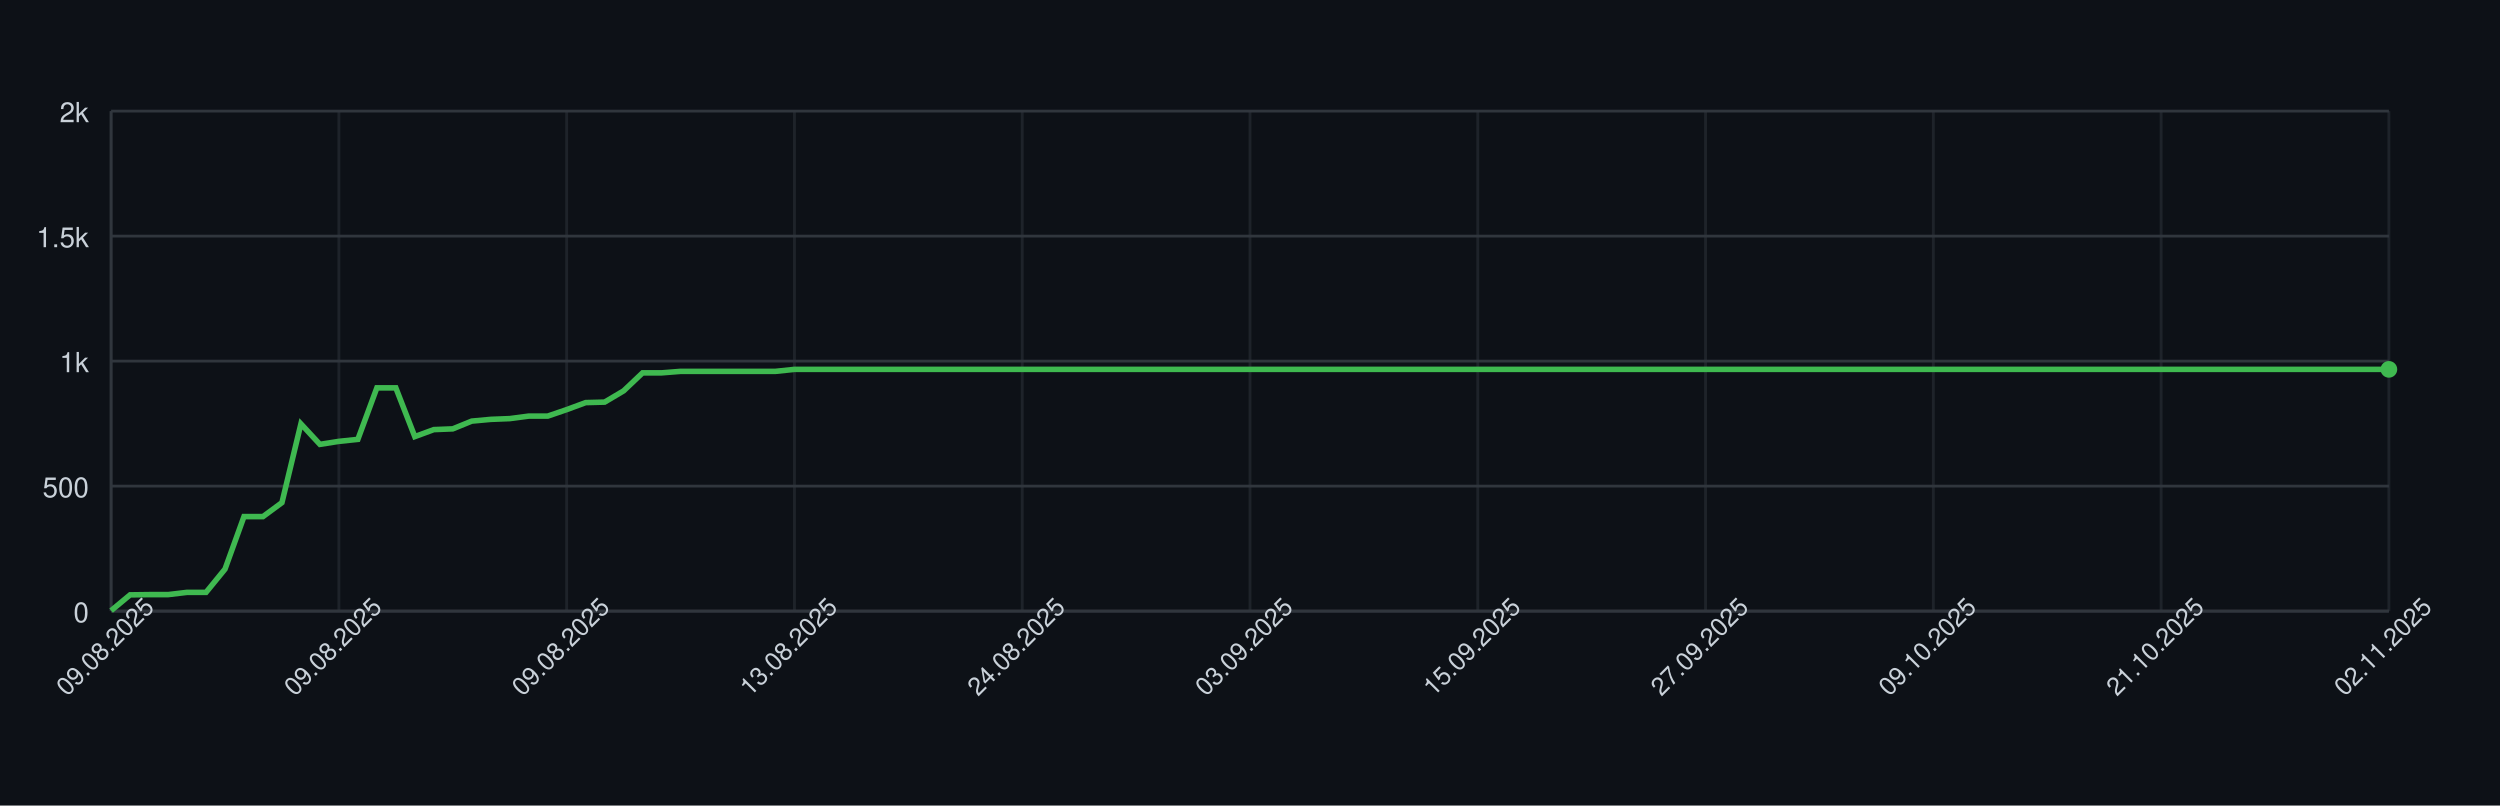
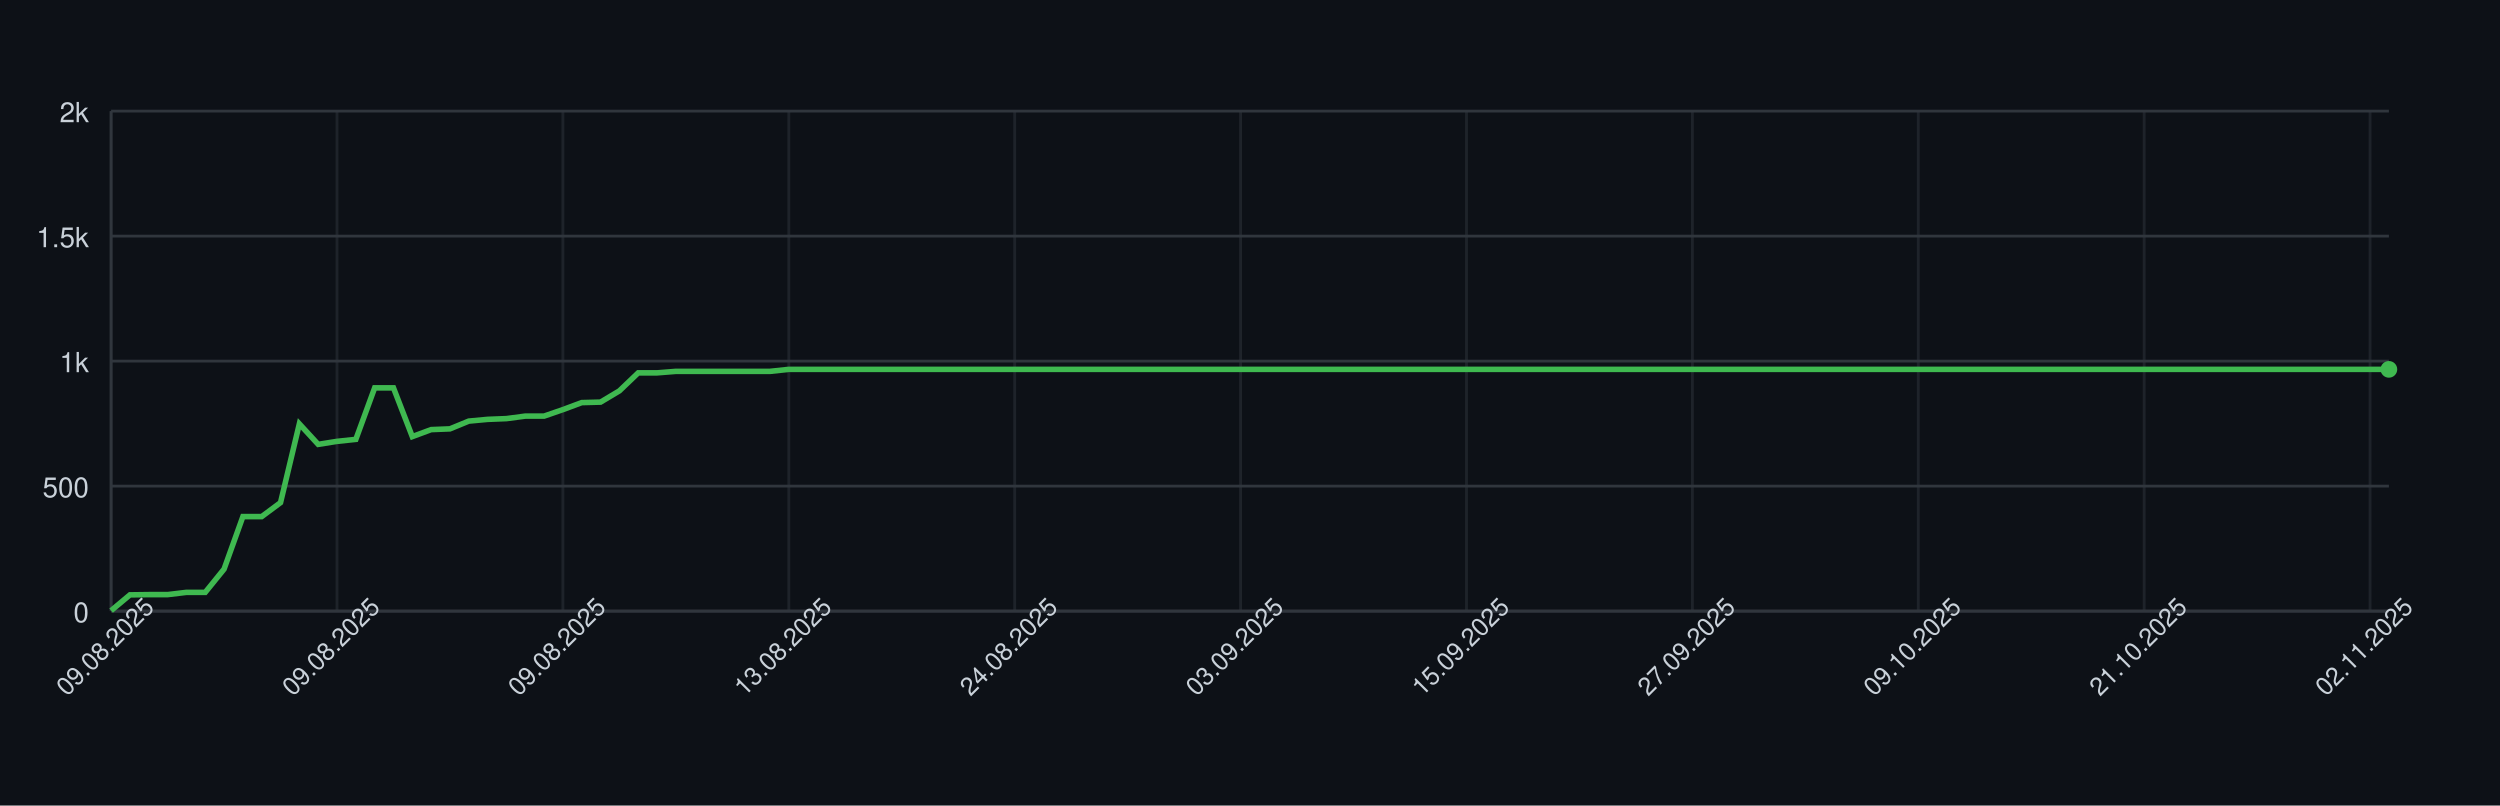
<svg xmlns="http://www.w3.org/2000/svg" width="900" height="290" style="font-family: -apple-system, BlinkMacSystemFont, 'Segoe UI', Helvetica, Arial, sans-serif;">
  <rect width="100%" height="100%" fill="#0d1117" />
  <g>
    <line x1="40" y1="220.00" x2="860" y2="220.00" stroke="#30363d" />
    <text x="32" y="224.00" font-size="10" fill="#c9d1d9" text-anchor="end">0</text>
    <line x1="40" y1="175.00" x2="860" y2="175.00" stroke="#30363d" />
    <text x="32" y="179.00" font-size="10" fill="#c9d1d9" text-anchor="end">500</text>
    <line x1="40" y1="130.00" x2="860" y2="130.00" stroke="#30363d" />
    <text x="32" y="134.00" font-size="10" fill="#c9d1d9" text-anchor="end">1k</text>
    <line x1="40" y1="85.00" x2="860" y2="85.00" stroke="#30363d" />
    <text x="32" y="89.00" font-size="10" fill="#c9d1d9" text-anchor="end">1.5k</text>
    <line x1="40" y1="40.00" x2="860" y2="40.00" stroke="#30363d" />
    <text x="32" y="44.00" font-size="10" fill="#c9d1d9" text-anchor="end">2k</text>
    <line x1="40.00" y1="40" x2="40.00" y2="220" stroke="#30363d" opacity="0.5" />
-     <line x1="122.00" y1="40" x2="122.00" y2="220" stroke="#30363d" opacity="0.5" />
-     <line x1="204.00" y1="40" x2="204.00" y2="220" stroke="#30363d" opacity="0.5" />
-     <line x1="286.00" y1="40" x2="286.00" y2="220" stroke="#30363d" opacity="0.5" />
-     <line x1="368.00" y1="40" x2="368.00" y2="220" stroke="#30363d" opacity="0.5" />
-     <line x1="450.00" y1="40" x2="450.00" y2="220" stroke="#30363d" opacity="0.5" />
-     <line x1="532.00" y1="40" x2="532.00" y2="220" stroke="#30363d" opacity="0.5" />
-     <line x1="614.00" y1="40" x2="614.00" y2="220" stroke="#30363d" opacity="0.5" />
-     <line x1="696.00" y1="40" x2="696.00" y2="220" stroke="#30363d" opacity="0.5" />
-     <line x1="778.00" y1="40" x2="778.00" y2="220" stroke="#30363d" opacity="0.5" />
-     <line x1="860.00" y1="40" x2="860.00" y2="220" stroke="#30363d" opacity="0.5" />
+     <line x1="121.32" y1="40" x2="121.32" y2="220" stroke="#30363d" opacity="0.5" />
+     <line x1="202.64" y1="40" x2="202.64" y2="220" stroke="#30363d" opacity="0.5" />
+     <line x1="283.97" y1="40" x2="283.97" y2="220" stroke="#30363d" opacity="0.5" />
+     <line x1="365.29" y1="40" x2="365.29" y2="220" stroke="#30363d" opacity="0.5" />
+     <line x1="446.61" y1="40" x2="446.61" y2="220" stroke="#30363d" opacity="0.5" />
+     <line x1="527.93" y1="40" x2="527.93" y2="220" stroke="#30363d" opacity="0.5" />
+     <line x1="609.26" y1="40" x2="609.26" y2="220" stroke="#30363d" opacity="0.5" />
+     <line x1="690.58" y1="40" x2="690.58" y2="220" stroke="#30363d" opacity="0.5" />
+     <line x1="771.90" y1="40" x2="771.90" y2="220" stroke="#30363d" opacity="0.5" />
+     <line x1="853.22" y1="40" x2="853.22" y2="220" stroke="#30363d" opacity="0.5" />
    <line x1="40" y1="220" x2="860" y2="220" stroke="#30363d" />
    <line x1="40" y1="40" x2="40" y2="220" stroke="#30363d" />
-     <path d="M 40.00 219.82 L 46.83 214.15 L 53.67 214.06 L 60.50 214.06 L 67.33 213.25 L 74.17 213.25 L 81.00 204.88 L 87.83 185.98 L 94.67 185.98 L 101.50 180.94 L 108.33 152.59 L 115.17 159.97 L 122.00 158.89 L 128.83 158.17 L 135.67 139.63 L 142.50 139.63 L 149.33 157.18 L 156.17 154.66 L 163.00 154.39 L 169.83 151.60 L 176.67 150.97 L 183.50 150.70 L 190.33 149.80 L 197.17 149.80 L 204.00 147.46 L 210.83 144.94 L 217.67 144.76 L 224.50 140.71 L 231.33 134.23 L 238.17 134.23 L 245.00 133.69 L 251.83 133.69 L 258.67 133.69 L 265.50 133.69 L 272.33 133.69 L 279.17 133.69 L 286.00 132.97 L 292.83 132.97 L 299.67 132.97 L 306.50 132.97 L 313.33 132.97 L 320.17 132.97 L 327.00 132.97 L 333.83 132.97 L 340.67 132.97 L 347.50 132.97 L 354.33 132.97 L 361.17 132.97 L 368.00 132.97 L 374.83 132.97 L 381.67 132.97 L 388.50 132.97 L 395.33 132.97 L 402.17 132.97 L 409.00 132.97 L 415.83 132.97 L 422.67 132.97 L 429.50 132.97 L 436.33 132.97 L 443.17 132.97 L 450.00 132.97 L 456.83 132.97 L 463.67 132.97 L 470.50 132.97 L 477.33 132.97 L 484.17 132.97 L 491.00 132.97 L 497.83 132.97 L 504.67 132.97 L 511.50 132.97 L 518.33 132.97 L 525.17 132.97 L 532.00 132.97 L 538.83 132.97 L 545.67 132.97 L 552.50 132.97 L 559.33 132.97 L 566.17 132.97 L 573.00 132.97 L 579.83 132.97 L 586.67 132.97 L 593.50 132.97 L 600.33 132.97 L 607.17 132.97 L 614.00 132.97 L 620.83 132.97 L 627.67 132.97 L 634.50 132.97 L 641.33 132.97 L 648.17 132.97 L 655.00 132.97 L 661.83 132.97 L 668.67 132.97 L 675.50 132.97 L 682.33 132.97 L 689.17 132.97 L 696.00 132.97 L 702.83 132.97 L 709.67 132.97 L 716.50 132.97 L 723.33 132.97 L 730.17 132.97 L 737.00 132.97 L 743.83 132.97 L 750.67 132.97 L 757.50 132.97 L 764.33 132.97 L 771.17 132.97 L 778.00 132.97 L 784.83 132.97 L 791.67 132.97 L 798.50 132.97 L 805.33 132.97 L 812.17 132.97 L 819.00 132.97 L 825.83 132.97 L 832.67 132.97 L 839.50 132.97 L 846.33 132.97 L 853.17 132.97 L 860.00 132.97" fill="none" stroke="#3fb950" stroke-width="2" />
+     <path d="M 40.00 219.82 L 46.78 214.15 L 53.55 214.06 L 60.33 214.06 L 67.11 213.25 L 73.88 213.25 L 80.66 204.88 L 87.44 185.98 L 94.21 185.98 L 100.99 180.94 L 107.77 152.59 L 114.55 159.97 L 121.32 158.89 L 128.10 158.17 L 134.88 139.63 L 141.65 139.63 L 148.43 157.18 L 155.21 154.66 L 161.98 154.39 L 168.76 151.60 L 175.54 150.97 L 182.31 150.70 L 189.09 149.80 L 195.87 149.80 L 202.64 147.46 L 209.42 144.94 L 216.20 144.76 L 222.98 140.71 L 229.75 134.23 L 236.53 134.23 L 243.31 133.69 L 250.08 133.69 L 256.86 133.69 L 263.64 133.69 L 270.41 133.69 L 277.19 133.69 L 283.97 132.97 L 290.74 132.97 L 297.52 132.97 L 304.30 132.97 L 311.07 132.97 L 317.85 132.97 L 324.63 132.97 L 331.40 132.97 L 338.18 132.97 L 344.96 132.97 L 351.74 132.97 L 358.51 132.97 L 365.29 132.97 L 372.07 132.97 L 378.84 132.97 L 385.62 132.97 L 392.40 132.97 L 399.17 132.97 L 405.95 132.97 L 412.73 132.97 L 419.50 132.97 L 426.28 132.97 L 433.06 132.97 L 439.83 132.97 L 446.61 132.97 L 453.39 132.97 L 460.17 132.97 L 466.94 132.97 L 473.72 132.97 L 480.50 132.97 L 487.27 132.97 L 494.05 132.97 L 500.83 132.97 L 507.60 132.97 L 514.38 132.97 L 521.16 132.97 L 527.93 132.97 L 534.71 132.97 L 541.49 132.97 L 548.26 132.97 L 555.04 132.97 L 561.82 132.97 L 568.60 132.97 L 575.37 132.97 L 582.15 132.97 L 588.93 132.97 L 595.70 132.97 L 602.48 132.97 L 609.26 132.97 L 616.03 132.97 L 622.81 132.97 L 629.59 132.97 L 636.36 132.97 L 643.14 132.97 L 649.92 132.97 L 656.69 132.97 L 663.47 132.97 L 670.25 132.97 L 677.02 132.97 L 683.80 132.97 L 690.58 132.97 L 697.36 132.97 L 704.13 132.97 L 710.91 132.97 L 717.69 132.97 L 724.46 132.97 L 731.24 132.97 L 738.02 132.97 L 744.79 132.97 L 751.57 132.97 L 758.35 132.97 L 765.12 132.97 L 771.90 132.97 L 778.68 132.97 L 785.45 132.97 L 792.23 132.97 L 799.01 132.97 L 805.79 132.97 L 812.56 132.97 L 819.34 132.97 L 826.12 132.97 L 832.89 132.97 L 839.67 132.97 L 846.45 132.97 L 853.22 132.97 L 860.00 132.97" fill="none" stroke="#3fb950" stroke-width="2" />
    <circle cx="860.00" cy="132.97" r="3" fill="#3fb950" />
    <text x="40.00" y="235.00" font-size="9" fill="#c9d1d9" text-anchor="middle" transform="rotate(-45 40.00 235.00)">09.08.2025</text>
-     <text x="122.00" y="235.00" font-size="9" fill="#c9d1d9" text-anchor="middle" transform="rotate(-45 122.00 235.00)">09.08.2025</text>
-     <text x="204.00" y="235.00" font-size="9" fill="#c9d1d9" text-anchor="middle" transform="rotate(-45 204.00 235.00)">09.08.2025</text>
-     <text x="286.00" y="235.00" font-size="9" fill="#c9d1d9" text-anchor="middle" transform="rotate(-45 286.00 235.00)">13.08.2025</text>
-     <text x="368.00" y="235.00" font-size="9" fill="#c9d1d9" text-anchor="middle" transform="rotate(-45 368.00 235.00)">24.08.2025</text>
-     <text x="450.00" y="235.00" font-size="9" fill="#c9d1d9" text-anchor="middle" transform="rotate(-45 450.00 235.00)">03.09.2025</text>
-     <text x="532.00" y="235.00" font-size="9" fill="#c9d1d9" text-anchor="middle" transform="rotate(-45 532.00 235.00)">15.09.2025</text>
-     <text x="614.00" y="235.00" font-size="9" fill="#c9d1d9" text-anchor="middle" transform="rotate(-45 614.00 235.00)">27.09.2025</text>
-     <text x="696.00" y="235.00" font-size="9" fill="#c9d1d9" text-anchor="middle" transform="rotate(-45 696.00 235.00)">09.10.2025</text>
-     <text x="778.00" y="235.00" font-size="9" fill="#c9d1d9" text-anchor="middle" transform="rotate(-45 778.00 235.00)">21.10.2025</text>
-     <text x="860.00" y="235.00" font-size="9" fill="#c9d1d9" text-anchor="middle" transform="rotate(-45 860.00 235.00)">02.11.2025</text>
+     <text x="121.32" y="235.00" font-size="9" fill="#c9d1d9" text-anchor="middle" transform="rotate(-45 121.32 235.00)">09.08.2025</text>
+     <text x="202.64" y="235.00" font-size="9" fill="#c9d1d9" text-anchor="middle" transform="rotate(-45 202.64 235.00)">09.08.2025</text>
+     <text x="283.97" y="235.00" font-size="9" fill="#c9d1d9" text-anchor="middle" transform="rotate(-45 283.97 235.00)">13.08.2025</text>
+     <text x="365.29" y="235.00" font-size="9" fill="#c9d1d9" text-anchor="middle" transform="rotate(-45 365.29 235.00)">24.08.2025</text>
+     <text x="446.61" y="235.00" font-size="9" fill="#c9d1d9" text-anchor="middle" transform="rotate(-45 446.61 235.00)">03.09.2025</text>
+     <text x="527.93" y="235.00" font-size="9" fill="#c9d1d9" text-anchor="middle" transform="rotate(-45 527.93 235.00)">15.09.2025</text>
+     <text x="609.26" y="235.00" font-size="9" fill="#c9d1d9" text-anchor="middle" transform="rotate(-45 609.26 235.00)">27.09.2025</text>
+     <text x="690.58" y="235.00" font-size="9" fill="#c9d1d9" text-anchor="middle" transform="rotate(-45 690.58 235.00)">09.10.2025</text>
+     <text x="771.90" y="235.00" font-size="9" fill="#c9d1d9" text-anchor="middle" transform="rotate(-45 771.90 235.00)">21.10.2025</text>
+     <text x="853.22" y="235.00" font-size="9" fill="#c9d1d9" text-anchor="middle" transform="rotate(-45 853.22 235.00)">02.11.2025</text>
  </g>
</svg>
